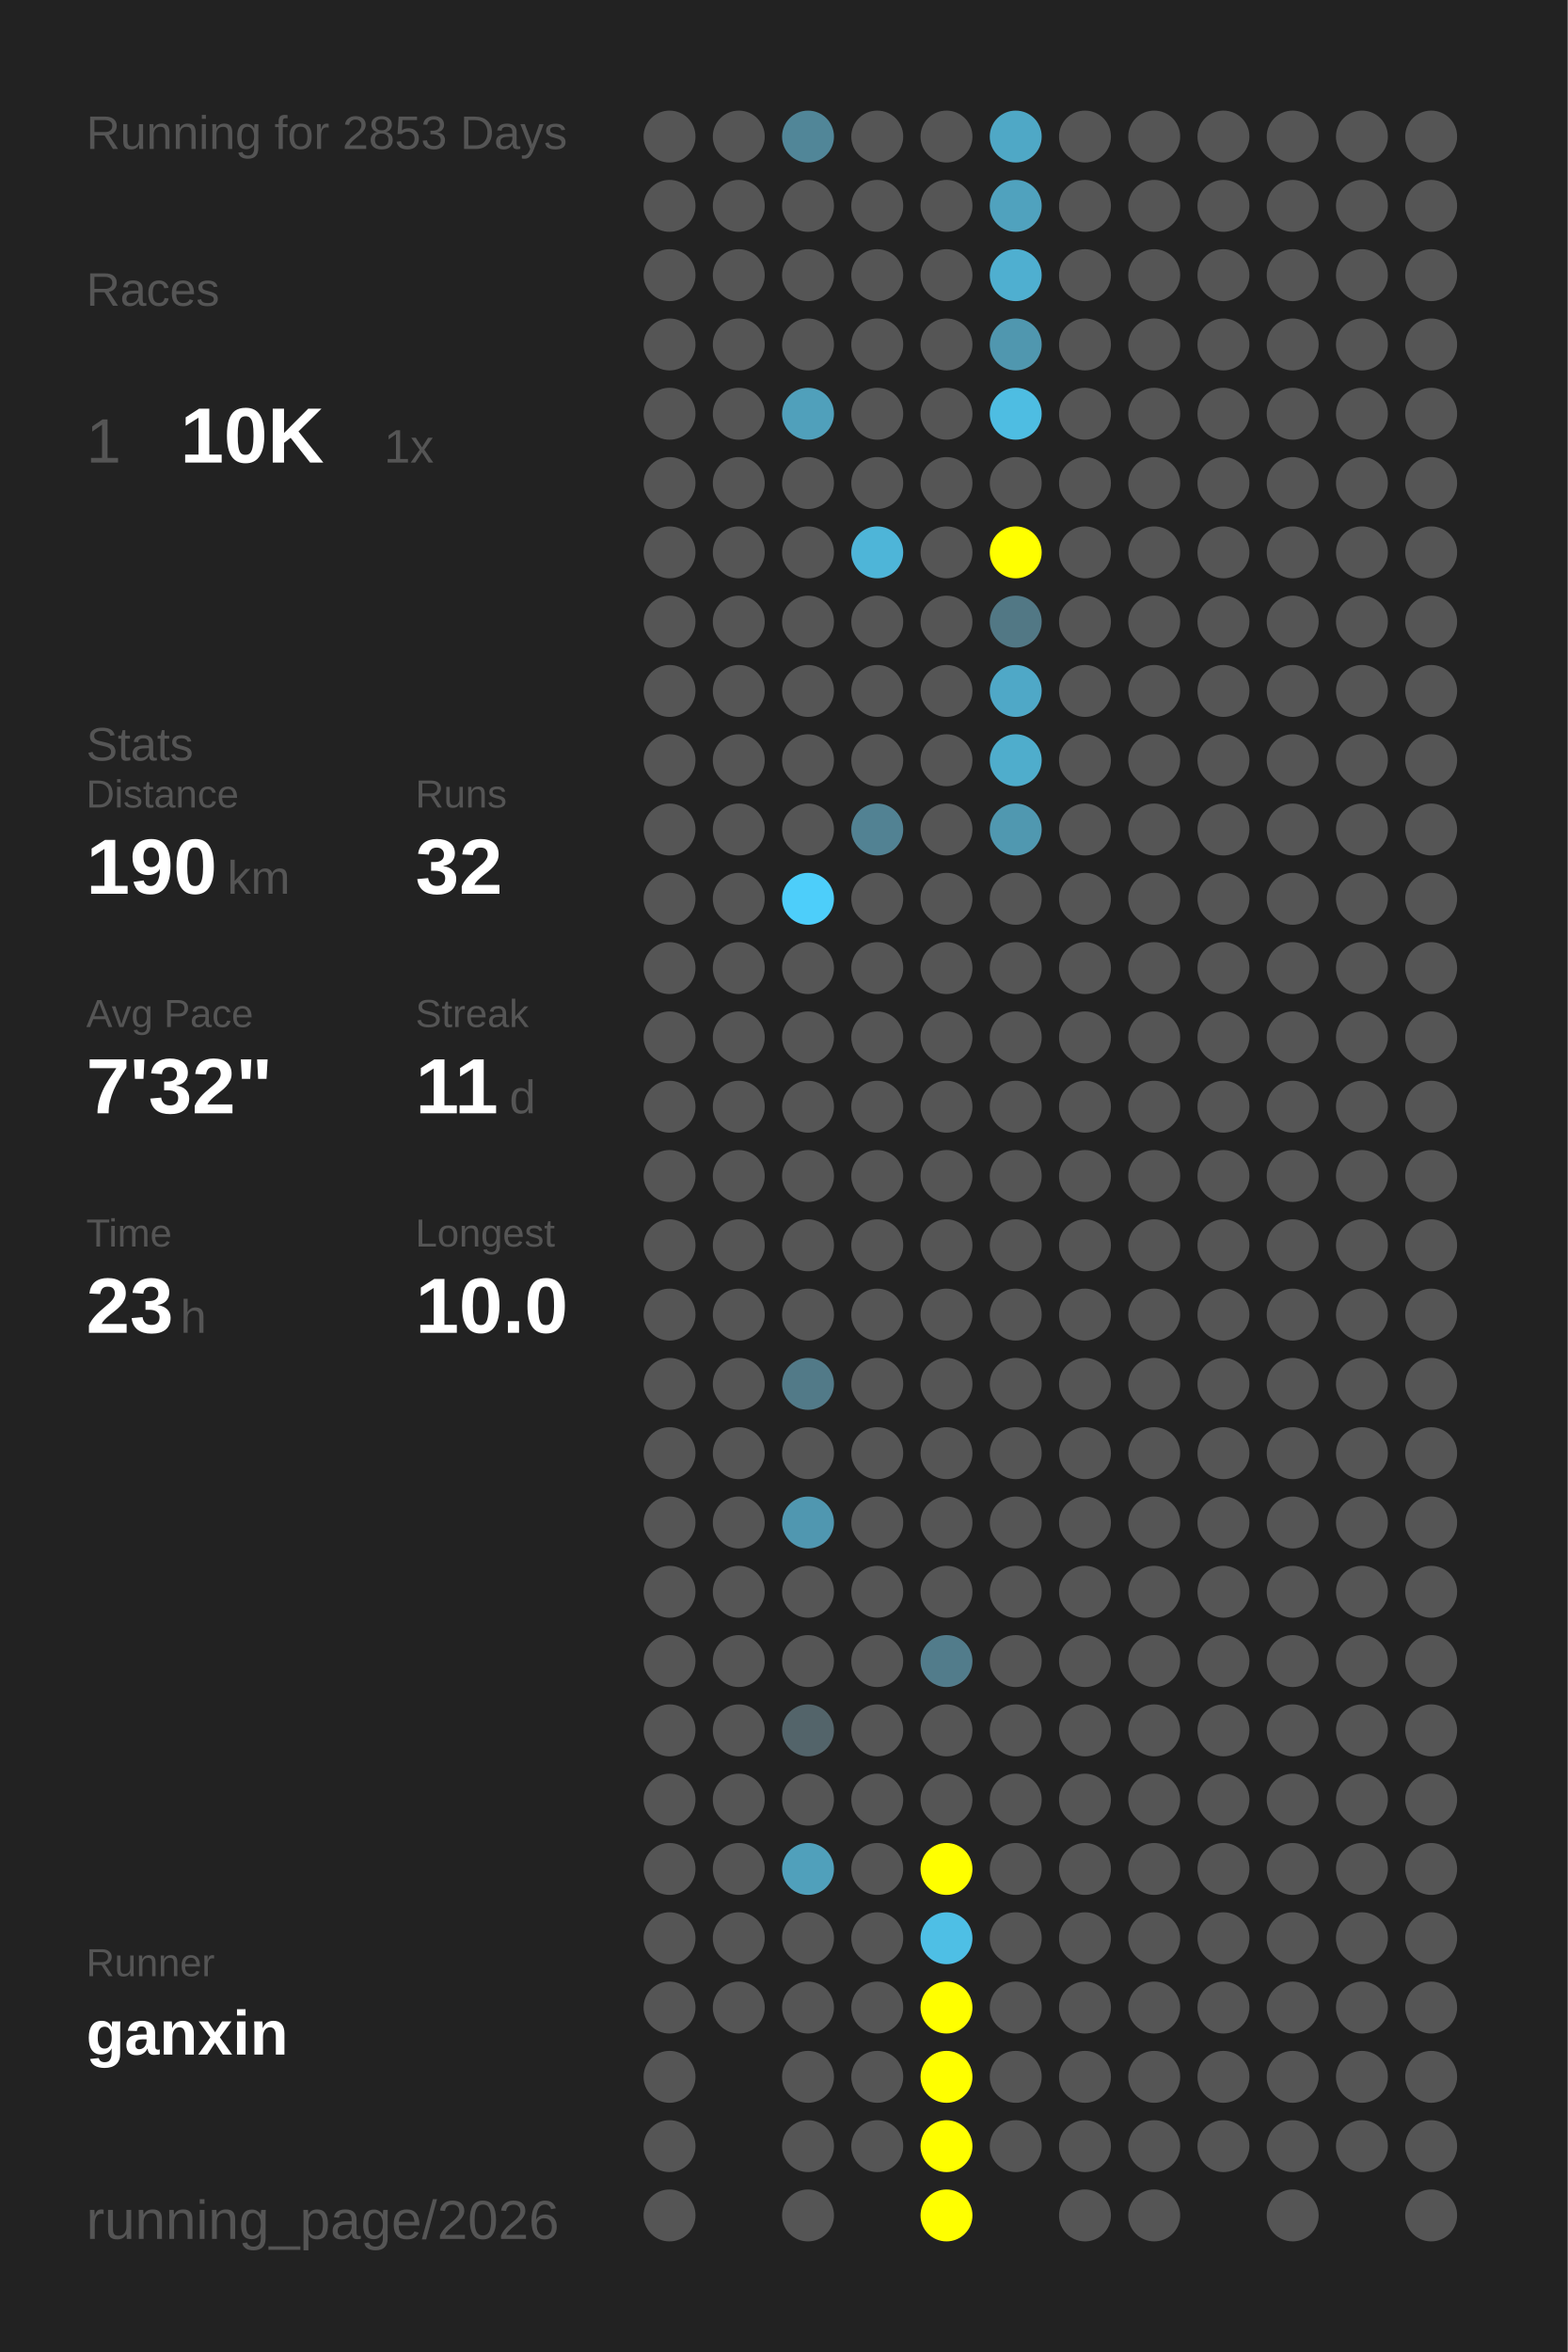
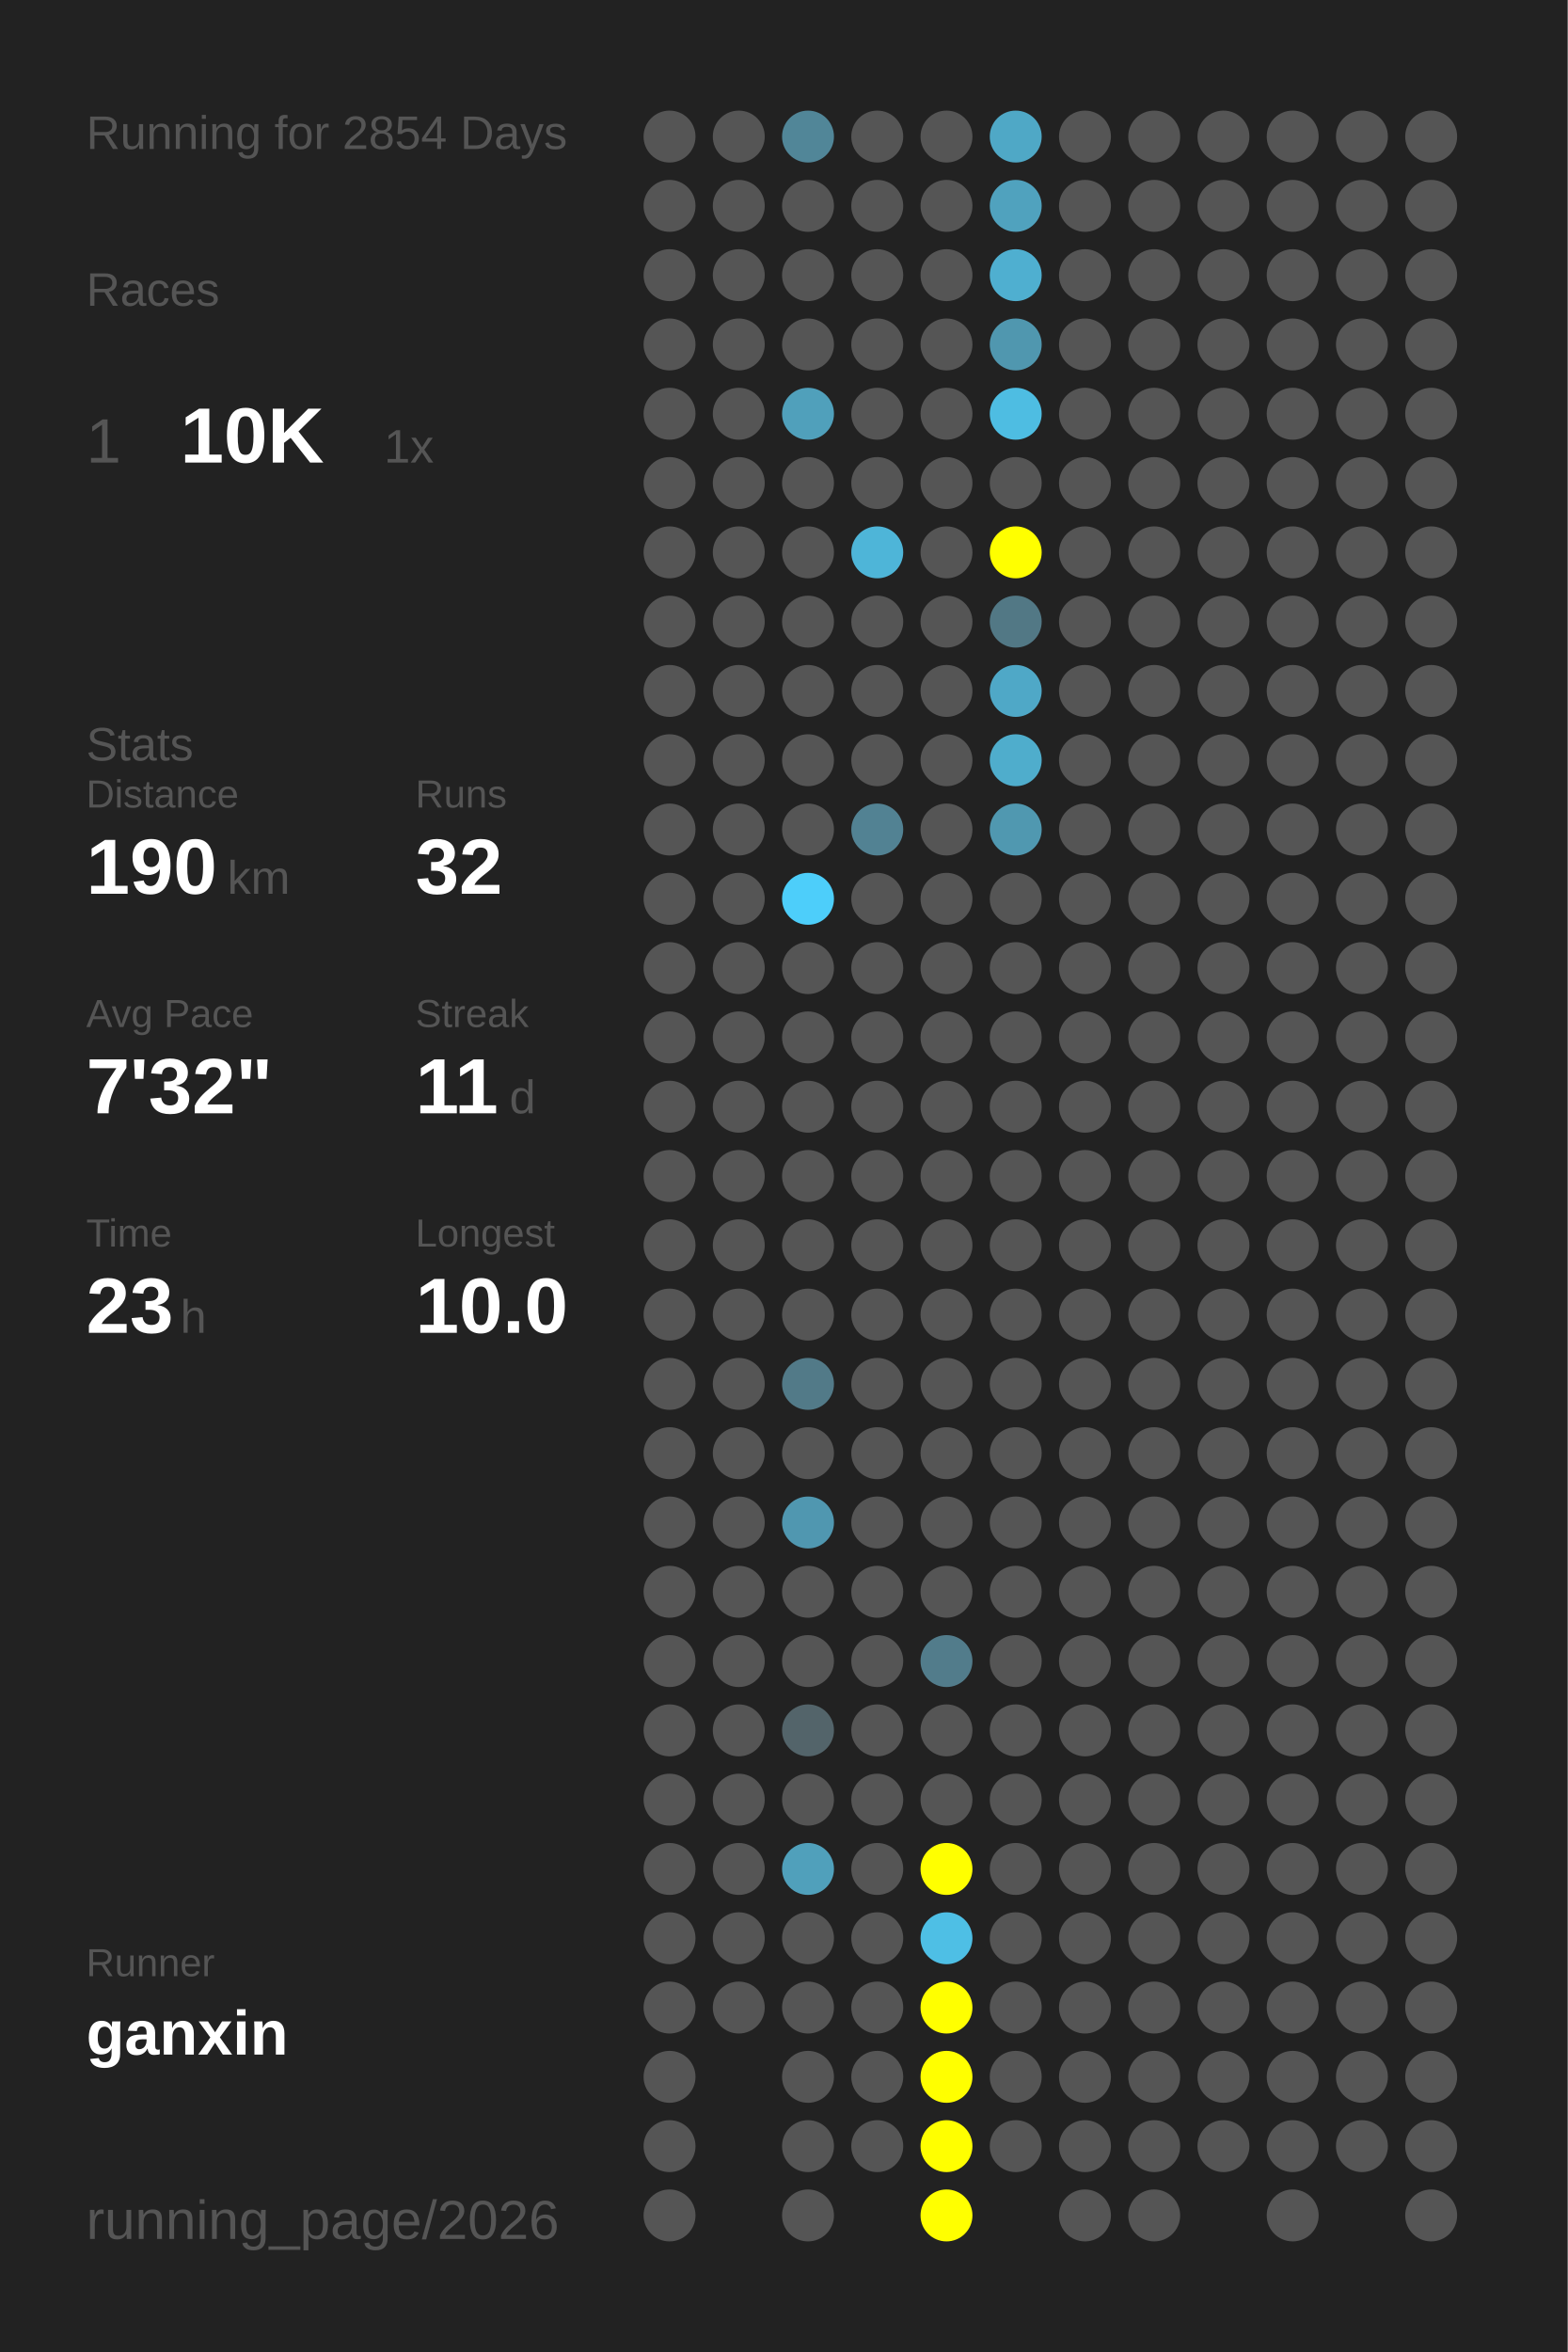
<svg xmlns="http://www.w3.org/2000/svg" baseProfile="full" height="300mm" version="1.1" viewBox="0,0,200,300" width="200mm">
  <defs />
  <rect fill="#222222" height="300" width="200" x="0" y="0" />
-   <text fill="#555555" style="font-size:6px; font-family:Arial;" x="11" y="19">Running for 2853 Days</text>
+   <text fill="#555555" style="font-size:6px; font-family:Arial;" x="11" y="19">Running for 2854 Days</text>
  <text fill="#555555" style="font-size:6px; font-family:Arial;" x="11" y="39">Races</text>
  <text fill="#555555" style="font-size:8px; font-family:Arial;" x="11" y="59">1</text>
  <text fill="#FFFFFF" style="font-size:10px; font-family:Arial; font-weight:bold;" x="23" y="59">10K</text>
  <text fill="#555555" style="font-size:6px; font-family:Arial;" x="49" y="59">1x</text>
  <text fill="#555555" style="font-size:6px; font-family:Arial;" x="11" y="97">Stats</text>
  <text fill="#555555" style="font-size:5px; font-family:Arial;" x="11" y="103">Distance</text>
  <text fill="#FFFFFF" style="font-size:10px; font-family:Arial; font-weight:bold;" x="11" y="114">190</text>
  <text fill="#555555" style="font-size:6px; font-family:Arial;" x="29" y="114">km</text>
  <text fill="#555555" style="font-size:5px; font-family:Arial;" x="53" y="103">Runs</text>
  <text fill="#FFFFFF" style="font-size:10px; font-family:Arial; font-weight:bold;" x="53" y="114">32</text>
  <text fill="#555555" style="font-size:5px; font-family:Arial;" x="11" y="131">Avg Pace</text>
  <text fill="#FFFFFF" style="font-size:10px; font-family:Arial; font-weight:bold;" x="11" y="142">7'32"</text>
  <text fill="#555555" style="font-size:5px; font-family:Arial;" x="53" y="131">Streak</text>
  <text fill="#FFFFFF" style="font-size:10px; font-family:Arial; font-weight:bold;" x="53" y="142">11</text>
  <text fill="#555555" style="font-size:6px; font-family:Arial;" x="65" y="142">d</text>
  <text fill="#555555" style="font-size:5px; font-family:Arial;" x="11" y="159">Time</text>
  <text fill="#FFFFFF" style="font-size:10px; font-family:Arial; font-weight:bold;" x="11" y="170">23</text>
  <text fill="#555555" style="font-size:6px; font-family:Arial;" x="23" y="170">h</text>
  <text fill="#555555" style="font-size:5px; font-family:Arial;" x="53" y="159">Longest</text>
  <text fill="#FFFFFF" style="font-size:10px; font-family:Arial; font-weight:bold;" x="53" y="170">10.0</text>
  <text fill="#555555" style="font-size:5px; font-family:Arial;" x="11" y="252.065">Runner</text>
  <text fill="#FFFFFF" style="font-size:8px; font-family:Arial; font-weight:bold;" x="11" y="262.065">ganxin</text>
  <text fill="#555555" style="font-size:7px; font-family:Arial;" x="11" y="285.581">running_page/2026</text>
  <circle cx="85.417" cy="17.419" fill="#555555" r="3.312" />
  <circle cx="85.417" cy="26.258" fill="#555555" r="3.312" />
  <circle cx="85.417" cy="35.097" fill="#555555" r="3.312" />
  <circle cx="85.417" cy="43.935" fill="#555555" r="3.312" />
  <circle cx="85.417" cy="52.774" fill="#555555" r="3.312" />
  <circle cx="85.417" cy="61.613" fill="#555555" r="3.312" />
  <circle cx="85.417" cy="70.452" fill="#555555" r="3.312" />
  <circle cx="85.417" cy="79.29" fill="#555555" r="3.312" />
  <circle cx="85.417" cy="88.129" fill="#555555" r="3.312" />
  <circle cx="85.417" cy="96.968" fill="#555555" r="3.312" />
  <circle cx="85.417" cy="105.806" fill="#555555" r="3.312" />
  <circle cx="85.417" cy="114.645" fill="#555555" r="3.312" />
  <circle cx="85.417" cy="123.484" fill="#555555" r="3.312" />
  <circle cx="85.417" cy="132.323" fill="#555555" r="3.312" />
  <circle cx="85.417" cy="141.161" fill="#555555" r="3.312" />
  <circle cx="85.417" cy="150" fill="#555555" r="3.312" />
  <circle cx="85.417" cy="158.839" fill="#555555" r="3.312" />
  <circle cx="85.417" cy="167.677" fill="#555555" r="3.312" />
  <circle cx="85.417" cy="176.516" fill="#555555" r="3.312" />
  <circle cx="85.417" cy="185.355" fill="#555555" r="3.312" />
  <circle cx="85.417" cy="194.194" fill="#555555" r="3.312" />
  <circle cx="85.417" cy="203.032" fill="#555555" r="3.312" />
  <circle cx="85.417" cy="211.871" fill="#555555" r="3.312" />
  <circle cx="85.417" cy="220.71" fill="#555555" r="3.312" />
  <circle cx="85.417" cy="229.548" fill="#555555" r="3.312" />
  <circle cx="85.417" cy="238.387" fill="#555555" r="3.312" />
  <circle cx="85.417" cy="247.226" fill="#555555" r="3.312" />
  <circle cx="85.417" cy="256.065" fill="#555555" r="3.312" />
  <circle cx="85.417" cy="264.903" fill="#555555" r="3.312" />
  <circle cx="85.417" cy="273.742" fill="#555555" r="3.312" />
  <circle cx="85.417" cy="282.581" fill="#555555" r="3.312" />
  <circle cx="94.25" cy="17.419" fill="#555555" r="3.312" />
  <circle cx="94.25" cy="26.258" fill="#555555" r="3.312" />
  <circle cx="94.25" cy="35.097" fill="#555555" r="3.312" />
  <circle cx="94.25" cy="43.935" fill="#555555" r="3.312" />
  <circle cx="94.25" cy="52.774" fill="#555555" r="3.312" />
  <circle cx="94.25" cy="61.613" fill="#555555" r="3.312" />
  <circle cx="94.25" cy="70.452" fill="#555555" r="3.312" />
  <circle cx="94.25" cy="79.29" fill="#555555" r="3.312" />
  <circle cx="94.25" cy="88.129" fill="#555555" r="3.312" />
  <circle cx="94.25" cy="96.968" fill="#555555" r="3.312" />
  <circle cx="94.25" cy="105.806" fill="#555555" r="3.312" />
  <circle cx="94.25" cy="114.645" fill="#555555" r="3.312" />
  <circle cx="94.25" cy="123.484" fill="#555555" r="3.312" />
  <circle cx="94.25" cy="132.323" fill="#555555" r="3.312" />
  <circle cx="94.25" cy="141.161" fill="#555555" r="3.312" />
  <circle cx="94.25" cy="150" fill="#555555" r="3.312" />
  <circle cx="94.25" cy="158.839" fill="#555555" r="3.312" />
  <circle cx="94.25" cy="167.677" fill="#555555" r="3.312" />
  <circle cx="94.25" cy="176.516" fill="#555555" r="3.312" />
  <circle cx="94.25" cy="185.355" fill="#555555" r="3.312" />
  <circle cx="94.25" cy="194.194" fill="#555555" r="3.312" />
  <circle cx="94.25" cy="203.032" fill="#555555" r="3.312" />
  <circle cx="94.25" cy="211.871" fill="#555555" r="3.312" />
  <circle cx="94.25" cy="220.71" fill="#555555" r="3.312" />
  <circle cx="94.25" cy="229.548" fill="#555555" r="3.312" />
  <circle cx="94.25" cy="238.387" fill="#555555" r="3.312" />
  <circle cx="94.25" cy="247.226" fill="#555555" r="3.312" />
  <circle cx="94.25" cy="256.065" fill="#555555" r="3.312" />
  <circle cx="103.083" cy="17.419" fill="#518698" r="3.312" />
  <circle cx="103.083" cy="26.258" fill="#555555" r="3.312" />
  <circle cx="103.083" cy="35.097" fill="#555555" r="3.312" />
  <circle cx="103.083" cy="43.935" fill="#555555" r="3.312" />
  <circle cx="103.083" cy="52.774" fill="#50a0bb" r="3.312" />
  <circle cx="103.083" cy="61.613" fill="#555555" r="3.312" />
  <circle cx="103.083" cy="70.452" fill="#555555" r="3.312" />
  <circle cx="103.083" cy="79.29" fill="#555555" r="3.312" />
  <circle cx="103.083" cy="88.129" fill="#555555" r="3.312" />
  <circle cx="103.083" cy="96.968" fill="#555555" r="3.312" />
  <circle cx="103.083" cy="105.806" fill="#555555" r="3.312" />
  <circle cx="103.083" cy="114.645" fill="#4dcefa" r="3.312" />
  <circle cx="103.083" cy="123.484" fill="#555555" r="3.312" />
  <circle cx="103.083" cy="132.323" fill="#555555" r="3.312" />
  <circle cx="103.083" cy="141.161" fill="#555555" r="3.312" />
  <circle cx="103.083" cy="150" fill="#555555" r="3.312" />
  <circle cx="103.083" cy="158.839" fill="#555555" r="3.312" />
  <circle cx="103.083" cy="167.677" fill="#555555" r="3.312" />
  <circle cx="103.083" cy="176.516" fill="#527a88" r="3.312" />
  <circle cx="103.083" cy="185.355" fill="#555555" r="3.312" />
  <circle cx="103.083" cy="194.194" fill="#5097b0" r="3.312" />
  <circle cx="103.083" cy="203.032" fill="#555555" r="3.312" />
  <circle cx="103.083" cy="211.871" fill="#555555" r="3.312" />
  <circle cx="103.083" cy="220.71" fill="#53646a" r="3.312" />
  <circle cx="103.083" cy="229.548" fill="#555555" r="3.312" />
  <circle cx="103.083" cy="238.387" fill="#50a0bb" r="3.312" />
  <circle cx="103.083" cy="247.226" fill="#555555" r="3.312" />
  <circle cx="103.083" cy="256.065" fill="#555555" r="3.312" />
  <circle cx="103.083" cy="264.903" fill="#555555" r="3.312" />
  <circle cx="103.083" cy="273.742" fill="#555555" r="3.312" />
  <circle cx="103.083" cy="282.581" fill="#555555" r="3.312" />
  <circle cx="111.917" cy="17.419" fill="#555555" r="3.312" />
  <circle cx="111.917" cy="26.258" fill="#555555" r="3.312" />
  <circle cx="111.917" cy="35.097" fill="#555555" r="3.312" />
  <circle cx="111.917" cy="43.935" fill="#555555" r="3.312" />
  <circle cx="111.917" cy="52.774" fill="#555555" r="3.312" />
  <circle cx="111.917" cy="61.613" fill="#555555" r="3.312" />
  <circle cx="111.917" cy="70.452" fill="#4eb5d8" r="3.312" />
  <circle cx="111.917" cy="79.29" fill="#555555" r="3.312" />
  <circle cx="111.917" cy="88.129" fill="#555555" r="3.312" />
  <circle cx="111.917" cy="96.968" fill="#555555" r="3.312" />
  <circle cx="111.917" cy="105.806" fill="#528293" r="3.312" />
  <circle cx="111.917" cy="114.645" fill="#555555" r="3.312" />
  <circle cx="111.917" cy="123.484" fill="#555555" r="3.312" />
  <circle cx="111.917" cy="132.323" fill="#555555" r="3.312" />
  <circle cx="111.917" cy="141.161" fill="#555555" r="3.312" />
  <circle cx="111.917" cy="150" fill="#555555" r="3.312" />
  <circle cx="111.917" cy="158.839" fill="#555555" r="3.312" />
  <circle cx="111.917" cy="167.677" fill="#555555" r="3.312" />
  <circle cx="111.917" cy="176.516" fill="#555555" r="3.312" />
  <circle cx="111.917" cy="185.355" fill="#555555" r="3.312" />
  <circle cx="111.917" cy="194.194" fill="#555555" r="3.312" />
  <circle cx="111.917" cy="203.032" fill="#555555" r="3.312" />
  <circle cx="111.917" cy="211.871" fill="#555555" r="3.312" />
  <circle cx="111.917" cy="220.71" fill="#555555" r="3.312" />
  <circle cx="111.917" cy="229.548" fill="#555555" r="3.312" />
  <circle cx="111.917" cy="238.387" fill="#555555" r="3.312" />
  <circle cx="111.917" cy="247.226" fill="#555555" r="3.312" />
  <circle cx="111.917" cy="256.065" fill="#555555" r="3.312" />
  <circle cx="111.917" cy="264.903" fill="#555555" r="3.312" />
  <circle cx="111.917" cy="273.742" fill="#555555" r="3.312" />
  <circle cx="120.75" cy="17.419" fill="#555555" r="3.312" />
  <circle cx="120.75" cy="26.258" fill="#555555" r="3.312" />
  <circle cx="120.75" cy="35.097" fill="#555555" r="3.312" />
  <circle cx="120.75" cy="43.935" fill="#555555" r="3.312" />
  <circle cx="120.75" cy="52.774" fill="#555555" r="3.312" />
  <circle cx="120.75" cy="61.613" fill="#555555" r="3.312" />
  <circle cx="120.75" cy="70.452" fill="#555555" r="3.312" />
  <circle cx="120.75" cy="79.29" fill="#555555" r="3.312" />
  <circle cx="120.75" cy="88.129" fill="#555555" r="3.312" />
  <circle cx="120.75" cy="96.968" fill="#555555" r="3.312" />
  <circle cx="120.75" cy="105.806" fill="#555555" r="3.312" />
  <circle cx="120.75" cy="114.645" fill="#555555" r="3.312" />
  <circle cx="120.75" cy="123.484" fill="#555555" r="3.312" />
  <circle cx="120.75" cy="132.323" fill="#555555" r="3.312" />
  <circle cx="120.75" cy="141.161" fill="#555555" r="3.312" />
  <circle cx="120.75" cy="150" fill="#555555" r="3.312" />
  <circle cx="120.75" cy="158.839" fill="#555555" r="3.312" />
  <circle cx="120.75" cy="167.677" fill="#555555" r="3.312" />
  <circle cx="120.75" cy="176.516" fill="#555555" r="3.312" />
  <circle cx="120.75" cy="185.355" fill="#555555" r="3.312" />
  <circle cx="120.75" cy="194.194" fill="#555555" r="3.312" />
  <circle cx="120.75" cy="203.032" fill="#555555" r="3.312" />
  <circle cx="120.75" cy="211.871" fill="#527c8b" r="3.312" />
  <circle cx="120.75" cy="220.71" fill="#555555" r="3.312" />
  <circle cx="120.75" cy="229.548" fill="#555555" r="3.312" />
  <circle cx="120.75" cy="238.387" fill="#FFFF00" r="3.312" />
  <circle cx="120.75" cy="247.226" fill="#4ebfe5" r="3.312" />
  <circle cx="120.75" cy="256.065" fill="#FFFF00" r="3.312" />
  <circle cx="120.75" cy="264.903" fill="#FFFF00" r="3.312" />
  <circle cx="120.75" cy="273.742" fill="#FFFF00" r="3.312" />
  <circle cx="120.75" cy="282.581" fill="#FFFF00" r="3.312" />
  <circle cx="129.583" cy="17.419" fill="#4fa8c6" r="3.312" />
  <circle cx="129.583" cy="26.258" fill="#50a2be" r="3.312" />
  <circle cx="129.583" cy="35.097" fill="#4fafd0" r="3.312" />
  <circle cx="129.583" cy="43.935" fill="#5097af" r="3.312" />
  <circle cx="129.583" cy="52.774" fill="#4ebde2" r="3.312" />
  <circle cx="129.583" cy="61.613" fill="#555555" r="3.312" />
  <circle cx="129.583" cy="70.452" fill="#FFFF00" r="3.312" />
  <circle cx="129.583" cy="79.29" fill="#527885" r="3.312" />
  <circle cx="129.583" cy="88.129" fill="#4fa8c7" r="3.312" />
  <circle cx="129.583" cy="96.968" fill="#4fadcc" r="3.312" />
  <circle cx="129.583" cy="105.806" fill="#5098b0" r="3.312" />
  <circle cx="129.583" cy="114.645" fill="#555555" r="3.312" />
  <circle cx="129.583" cy="123.484" fill="#555555" r="3.312" />
  <circle cx="129.583" cy="132.323" fill="#555555" r="3.312" />
  <circle cx="129.583" cy="141.161" fill="#555555" r="3.312" />
  <circle cx="129.583" cy="150" fill="#555555" r="3.312" />
  <circle cx="129.583" cy="158.839" fill="#555555" r="3.312" />
  <circle cx="129.583" cy="167.677" fill="#555555" r="3.312" />
  <circle cx="129.583" cy="176.516" fill="#555555" r="3.312" />
  <circle cx="129.583" cy="185.355" fill="#555555" r="3.312" />
  <circle cx="129.583" cy="194.194" fill="#555555" r="3.312" />
  <circle cx="129.583" cy="203.032" fill="#555555" r="3.312" />
  <circle cx="129.583" cy="211.871" fill="#555555" r="3.312" />
  <circle cx="129.583" cy="220.71" fill="#555555" r="3.312" />
  <circle cx="129.583" cy="229.548" fill="#555555" r="3.312" />
  <circle cx="129.583" cy="238.387" fill="#555555" r="3.312" />
  <circle cx="129.583" cy="247.226" fill="#555555" r="3.312" />
  <circle cx="129.583" cy="256.065" fill="#555555" r="3.312" />
  <circle cx="129.583" cy="264.903" fill="#555555" r="3.312" />
  <circle cx="129.583" cy="273.742" fill="#555555" r="3.312" />
  <circle cx="138.417" cy="17.419" fill="#555555" r="3.312" />
  <circle cx="138.417" cy="26.258" fill="#555555" r="3.312" />
  <circle cx="138.417" cy="35.097" fill="#555555" r="3.312" />
  <circle cx="138.417" cy="43.935" fill="#555555" r="3.312" />
  <circle cx="138.417" cy="52.774" fill="#555555" r="3.312" />
  <circle cx="138.417" cy="61.613" fill="#555555" r="3.312" />
  <circle cx="138.417" cy="70.452" fill="#555555" r="3.312" />
  <circle cx="138.417" cy="79.29" fill="#555555" r="3.312" />
  <circle cx="138.417" cy="88.129" fill="#555555" r="3.312" />
  <circle cx="138.417" cy="96.968" fill="#555555" r="3.312" />
  <circle cx="138.417" cy="105.806" fill="#555555" r="3.312" />
  <circle cx="138.417" cy="114.645" fill="#555555" r="3.312" />
  <circle cx="138.417" cy="123.484" fill="#555555" r="3.312" />
  <circle cx="138.417" cy="132.323" fill="#555555" r="3.312" />
  <circle cx="138.417" cy="141.161" fill="#555555" r="3.312" />
  <circle cx="138.417" cy="150" fill="#555555" r="3.312" />
  <circle cx="138.417" cy="158.839" fill="#555555" r="3.312" />
  <circle cx="138.417" cy="167.677" fill="#555555" r="3.312" />
  <circle cx="138.417" cy="176.516" fill="#555555" r="3.312" />
  <circle cx="138.417" cy="185.355" fill="#555555" r="3.312" />
  <circle cx="138.417" cy="194.194" fill="#555555" r="3.312" />
  <circle cx="138.417" cy="203.032" fill="#555555" r="3.312" />
  <circle cx="138.417" cy="211.871" fill="#555555" r="3.312" />
  <circle cx="138.417" cy="220.71" fill="#555555" r="3.312" />
  <circle cx="138.417" cy="229.548" fill="#555555" r="3.312" />
  <circle cx="138.417" cy="238.387" fill="#555555" r="3.312" />
  <circle cx="138.417" cy="247.226" fill="#555555" r="3.312" />
  <circle cx="138.417" cy="256.065" fill="#555555" r="3.312" />
  <circle cx="138.417" cy="264.903" fill="#555555" r="3.312" />
  <circle cx="138.417" cy="273.742" fill="#555555" r="3.312" />
  <circle cx="138.417" cy="282.581" fill="#555555" r="3.312" />
  <circle cx="147.25" cy="17.419" fill="#555555" r="3.312" />
  <circle cx="147.25" cy="26.258" fill="#555555" r="3.312" />
  <circle cx="147.25" cy="35.097" fill="#555555" r="3.312" />
  <circle cx="147.25" cy="43.935" fill="#555555" r="3.312" />
  <circle cx="147.25" cy="52.774" fill="#555555" r="3.312" />
  <circle cx="147.25" cy="61.613" fill="#555555" r="3.312" />
  <circle cx="147.25" cy="70.452" fill="#555555" r="3.312" />
  <circle cx="147.25" cy="79.29" fill="#555555" r="3.312" />
  <circle cx="147.25" cy="88.129" fill="#555555" r="3.312" />
  <circle cx="147.25" cy="96.968" fill="#555555" r="3.312" />
  <circle cx="147.25" cy="105.806" fill="#555555" r="3.312" />
  <circle cx="147.25" cy="114.645" fill="#555555" r="3.312" />
  <circle cx="147.25" cy="123.484" fill="#555555" r="3.312" />
  <circle cx="147.25" cy="132.323" fill="#555555" r="3.312" />
  <circle cx="147.25" cy="141.161" fill="#555555" r="3.312" />
  <circle cx="147.25" cy="150" fill="#555555" r="3.312" />
  <circle cx="147.25" cy="158.839" fill="#555555" r="3.312" />
  <circle cx="147.25" cy="167.677" fill="#555555" r="3.312" />
  <circle cx="147.25" cy="176.516" fill="#555555" r="3.312" />
  <circle cx="147.25" cy="185.355" fill="#555555" r="3.312" />
  <circle cx="147.25" cy="194.194" fill="#555555" r="3.312" />
  <circle cx="147.25" cy="203.032" fill="#555555" r="3.312" />
  <circle cx="147.25" cy="211.871" fill="#555555" r="3.312" />
  <circle cx="147.25" cy="220.71" fill="#555555" r="3.312" />
  <circle cx="147.25" cy="229.548" fill="#555555" r="3.312" />
  <circle cx="147.25" cy="238.387" fill="#555555" r="3.312" />
  <circle cx="147.25" cy="247.226" fill="#555555" r="3.312" />
  <circle cx="147.25" cy="256.065" fill="#555555" r="3.312" />
  <circle cx="147.25" cy="264.903" fill="#555555" r="3.312" />
  <circle cx="147.25" cy="273.742" fill="#555555" r="3.312" />
  <circle cx="147.25" cy="282.581" fill="#555555" r="3.312" />
  <circle cx="156.083" cy="17.419" fill="#555555" r="3.312" />
  <circle cx="156.083" cy="26.258" fill="#555555" r="3.312" />
  <circle cx="156.083" cy="35.097" fill="#555555" r="3.312" />
  <circle cx="156.083" cy="43.935" fill="#555555" r="3.312" />
  <circle cx="156.083" cy="52.774" fill="#555555" r="3.312" />
  <circle cx="156.083" cy="61.613" fill="#555555" r="3.312" />
  <circle cx="156.083" cy="70.452" fill="#555555" r="3.312" />
  <circle cx="156.083" cy="79.29" fill="#555555" r="3.312" />
  <circle cx="156.083" cy="88.129" fill="#555555" r="3.312" />
  <circle cx="156.083" cy="96.968" fill="#555555" r="3.312" />
  <circle cx="156.083" cy="105.806" fill="#555555" r="3.312" />
  <circle cx="156.083" cy="114.645" fill="#555555" r="3.312" />
  <circle cx="156.083" cy="123.484" fill="#555555" r="3.312" />
  <circle cx="156.083" cy="132.323" fill="#555555" r="3.312" />
  <circle cx="156.083" cy="141.161" fill="#555555" r="3.312" />
  <circle cx="156.083" cy="150" fill="#555555" r="3.312" />
  <circle cx="156.083" cy="158.839" fill="#555555" r="3.312" />
  <circle cx="156.083" cy="167.677" fill="#555555" r="3.312" />
  <circle cx="156.083" cy="176.516" fill="#555555" r="3.312" />
  <circle cx="156.083" cy="185.355" fill="#555555" r="3.312" />
  <circle cx="156.083" cy="194.194" fill="#555555" r="3.312" />
  <circle cx="156.083" cy="203.032" fill="#555555" r="3.312" />
  <circle cx="156.083" cy="211.871" fill="#555555" r="3.312" />
  <circle cx="156.083" cy="220.71" fill="#555555" r="3.312" />
  <circle cx="156.083" cy="229.548" fill="#555555" r="3.312" />
  <circle cx="156.083" cy="238.387" fill="#555555" r="3.312" />
  <circle cx="156.083" cy="247.226" fill="#555555" r="3.312" />
  <circle cx="156.083" cy="256.065" fill="#555555" r="3.312" />
  <circle cx="156.083" cy="264.903" fill="#555555" r="3.312" />
  <circle cx="156.083" cy="273.742" fill="#555555" r="3.312" />
  <circle cx="164.917" cy="17.419" fill="#555555" r="3.312" />
  <circle cx="164.917" cy="26.258" fill="#555555" r="3.312" />
  <circle cx="164.917" cy="35.097" fill="#555555" r="3.312" />
  <circle cx="164.917" cy="43.935" fill="#555555" r="3.312" />
  <circle cx="164.917" cy="52.774" fill="#555555" r="3.312" />
  <circle cx="164.917" cy="61.613" fill="#555555" r="3.312" />
  <circle cx="164.917" cy="70.452" fill="#555555" r="3.312" />
  <circle cx="164.917" cy="79.29" fill="#555555" r="3.312" />
  <circle cx="164.917" cy="88.129" fill="#555555" r="3.312" />
  <circle cx="164.917" cy="96.968" fill="#555555" r="3.312" />
  <circle cx="164.917" cy="105.806" fill="#555555" r="3.312" />
  <circle cx="164.917" cy="114.645" fill="#555555" r="3.312" />
  <circle cx="164.917" cy="123.484" fill="#555555" r="3.312" />
  <circle cx="164.917" cy="132.323" fill="#555555" r="3.312" />
  <circle cx="164.917" cy="141.161" fill="#555555" r="3.312" />
  <circle cx="164.917" cy="150" fill="#555555" r="3.312" />
  <circle cx="164.917" cy="158.839" fill="#555555" r="3.312" />
  <circle cx="164.917" cy="167.677" fill="#555555" r="3.312" />
  <circle cx="164.917" cy="176.516" fill="#555555" r="3.312" />
  <circle cx="164.917" cy="185.355" fill="#555555" r="3.312" />
  <circle cx="164.917" cy="194.194" fill="#555555" r="3.312" />
  <circle cx="164.917" cy="203.032" fill="#555555" r="3.312" />
  <circle cx="164.917" cy="211.871" fill="#555555" r="3.312" />
  <circle cx="164.917" cy="220.71" fill="#555555" r="3.312" />
  <circle cx="164.917" cy="229.548" fill="#555555" r="3.312" />
  <circle cx="164.917" cy="238.387" fill="#555555" r="3.312" />
  <circle cx="164.917" cy="247.226" fill="#555555" r="3.312" />
  <circle cx="164.917" cy="256.065" fill="#555555" r="3.312" />
  <circle cx="164.917" cy="264.903" fill="#555555" r="3.312" />
  <circle cx="164.917" cy="273.742" fill="#555555" r="3.312" />
  <circle cx="164.917" cy="282.581" fill="#555555" r="3.312" />
  <circle cx="173.75" cy="17.419" fill="#555555" r="3.312" />
  <circle cx="173.75" cy="26.258" fill="#555555" r="3.312" />
  <circle cx="173.75" cy="35.097" fill="#555555" r="3.312" />
  <circle cx="173.75" cy="43.935" fill="#555555" r="3.312" />
  <circle cx="173.75" cy="52.774" fill="#555555" r="3.312" />
  <circle cx="173.75" cy="61.613" fill="#555555" r="3.312" />
  <circle cx="173.75" cy="70.452" fill="#555555" r="3.312" />
  <circle cx="173.75" cy="79.29" fill="#555555" r="3.312" />
  <circle cx="173.75" cy="88.129" fill="#555555" r="3.312" />
  <circle cx="173.75" cy="96.968" fill="#555555" r="3.312" />
  <circle cx="173.75" cy="105.806" fill="#555555" r="3.312" />
  <circle cx="173.75" cy="114.645" fill="#555555" r="3.312" />
  <circle cx="173.75" cy="123.484" fill="#555555" r="3.312" />
  <circle cx="173.75" cy="132.323" fill="#555555" r="3.312" />
  <circle cx="173.75" cy="141.161" fill="#555555" r="3.312" />
  <circle cx="173.75" cy="150" fill="#555555" r="3.312" />
  <circle cx="173.75" cy="158.839" fill="#555555" r="3.312" />
  <circle cx="173.75" cy="167.677" fill="#555555" r="3.312" />
  <circle cx="173.75" cy="176.516" fill="#555555" r="3.312" />
  <circle cx="173.75" cy="185.355" fill="#555555" r="3.312" />
  <circle cx="173.75" cy="194.194" fill="#555555" r="3.312" />
  <circle cx="173.75" cy="203.032" fill="#555555" r="3.312" />
  <circle cx="173.75" cy="211.871" fill="#555555" r="3.312" />
  <circle cx="173.75" cy="220.71" fill="#555555" r="3.312" />
  <circle cx="173.75" cy="229.548" fill="#555555" r="3.312" />
  <circle cx="173.75" cy="238.387" fill="#555555" r="3.312" />
  <circle cx="173.75" cy="247.226" fill="#555555" r="3.312" />
  <circle cx="173.75" cy="256.065" fill="#555555" r="3.312" />
  <circle cx="173.75" cy="264.903" fill="#555555" r="3.312" />
  <circle cx="173.75" cy="273.742" fill="#555555" r="3.312" />
  <circle cx="182.583" cy="17.419" fill="#555555" r="3.312" />
  <circle cx="182.583" cy="26.258" fill="#555555" r="3.312" />
  <circle cx="182.583" cy="35.097" fill="#555555" r="3.312" />
  <circle cx="182.583" cy="43.935" fill="#555555" r="3.312" />
  <circle cx="182.583" cy="52.774" fill="#555555" r="3.312" />
  <circle cx="182.583" cy="61.613" fill="#555555" r="3.312" />
  <circle cx="182.583" cy="70.452" fill="#555555" r="3.312" />
  <circle cx="182.583" cy="79.29" fill="#555555" r="3.312" />
  <circle cx="182.583" cy="88.129" fill="#555555" r="3.312" />
  <circle cx="182.583" cy="96.968" fill="#555555" r="3.312" />
  <circle cx="182.583" cy="105.806" fill="#555555" r="3.312" />
  <circle cx="182.583" cy="114.645" fill="#555555" r="3.312" />
  <circle cx="182.583" cy="123.484" fill="#555555" r="3.312" />
  <circle cx="182.583" cy="132.323" fill="#555555" r="3.312" />
  <circle cx="182.583" cy="141.161" fill="#555555" r="3.312" />
  <circle cx="182.583" cy="150" fill="#555555" r="3.312" />
  <circle cx="182.583" cy="158.839" fill="#555555" r="3.312" />
  <circle cx="182.583" cy="167.677" fill="#555555" r="3.312" />
  <circle cx="182.583" cy="176.516" fill="#555555" r="3.312" />
  <circle cx="182.583" cy="185.355" fill="#555555" r="3.312" />
  <circle cx="182.583" cy="194.194" fill="#555555" r="3.312" />
  <circle cx="182.583" cy="203.032" fill="#555555" r="3.312" />
  <circle cx="182.583" cy="211.871" fill="#555555" r="3.312" />
  <circle cx="182.583" cy="220.71" fill="#555555" r="3.312" />
  <circle cx="182.583" cy="229.548" fill="#555555" r="3.312" />
  <circle cx="182.583" cy="238.387" fill="#555555" r="3.312" />
  <circle cx="182.583" cy="247.226" fill="#555555" r="3.312" />
  <circle cx="182.583" cy="256.065" fill="#555555" r="3.312" />
  <circle cx="182.583" cy="264.903" fill="#555555" r="3.312" />
  <circle cx="182.583" cy="273.742" fill="#555555" r="3.312" />
  <circle cx="182.583" cy="282.581" fill="#555555" r="3.312" />
</svg>
